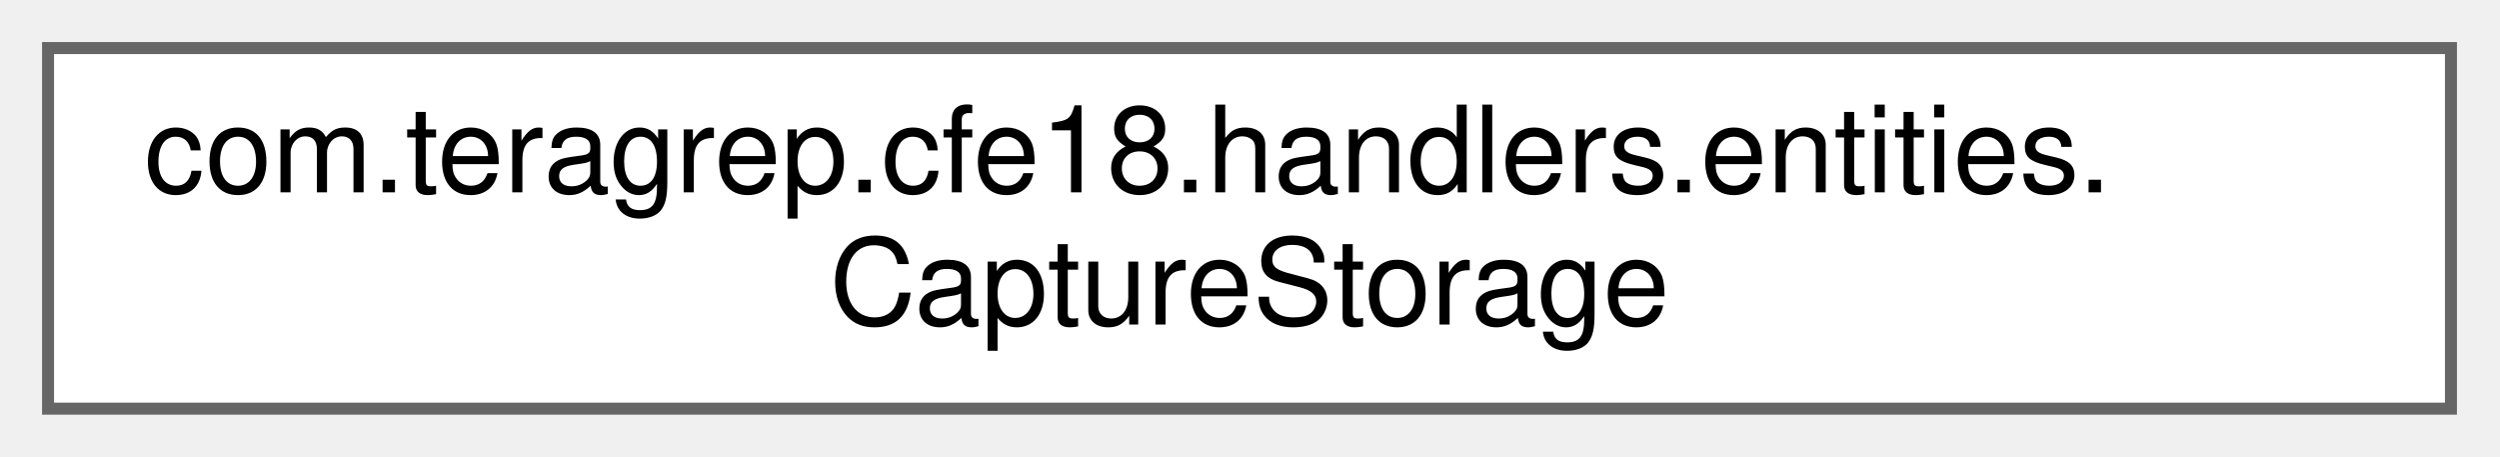
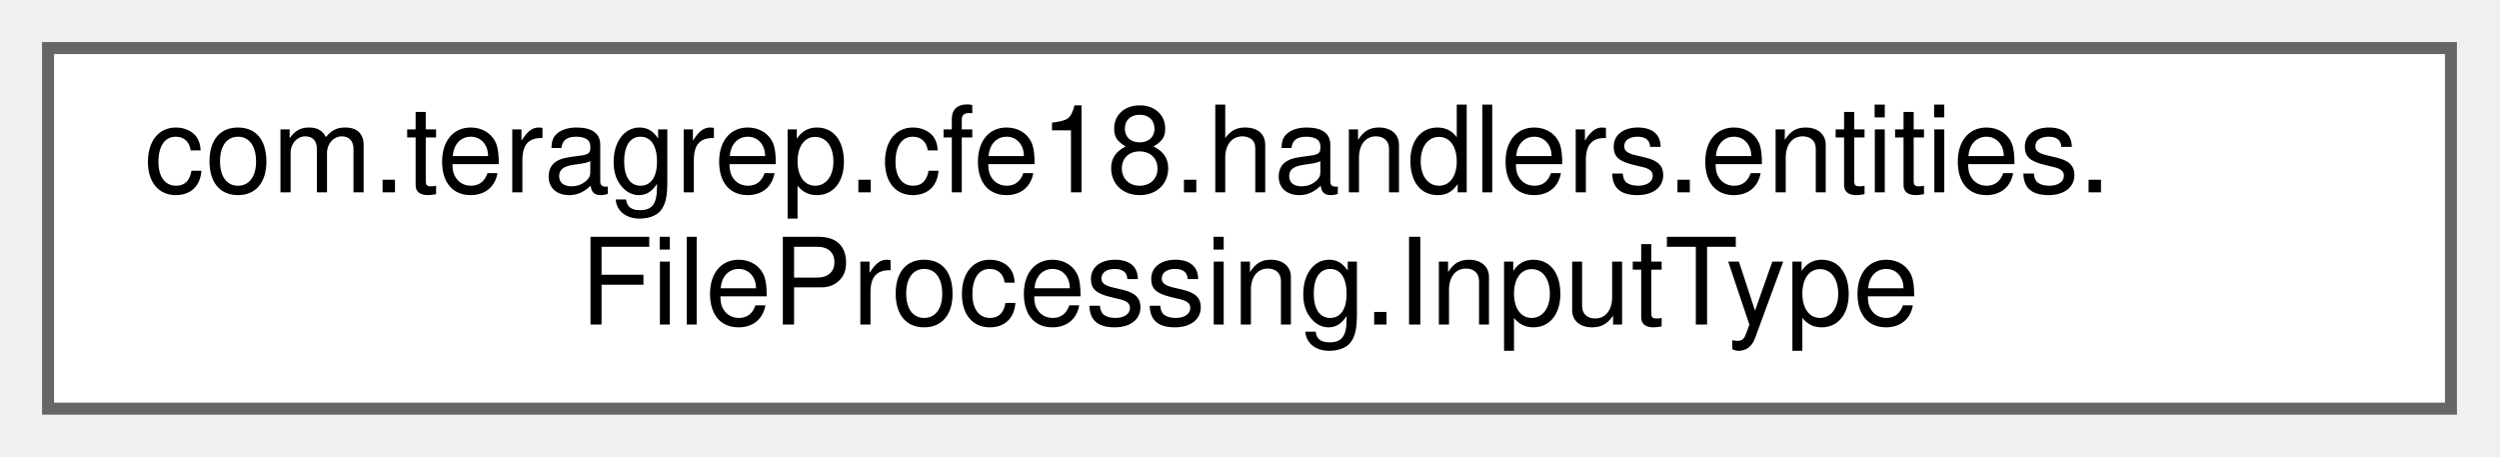
<svg xmlns="http://www.w3.org/2000/svg" xmlns:xlink="http://www.w3.org/1999/xlink" width="208pt" height="38pt" viewBox="0.00 0.00 208.00 38.00">
  <g id="graph0" class="graph" transform="scale(1 1) rotate(0) translate(4 34)">
    <g id="Node000000" class="node">
      <g id="a_Node000000">
-         <a xlink:href="classcom_1_1teragrep_1_1cfe18_1_1handlers_1_1entities_1_1CaptureStorage.html" target="_top" xlink:title=" ">
+         <a xlink:href="enumcom_1_1teragrep_1_1cfe18_1_1handlers_1_1entities_1_1FileProcessing_1_1InputType.html" target="_top" xlink:title=" ">
          <polygon fill="white" stroke="#666666" points="200,-30 0,-30 0,0 200,0 200,-30" />
          <text text-anchor="start" x="8" y="-18" font-family="Helvetica,sans-Serif" font-size="10.00">com.teragrep.cfe18.handlers.entities.</text>
-           <text text-anchor="middle" x="100" y="-7" font-family="Helvetica,sans-Serif" font-size="10.00">CaptureStorage</text>
+           <text text-anchor="middle" x="100" y="-7" font-family="Helvetica,sans-Serif" font-size="10.00">FileProcessing.InputType</text>
        </a>
      </g>
    </g>
  </g>
</svg>
